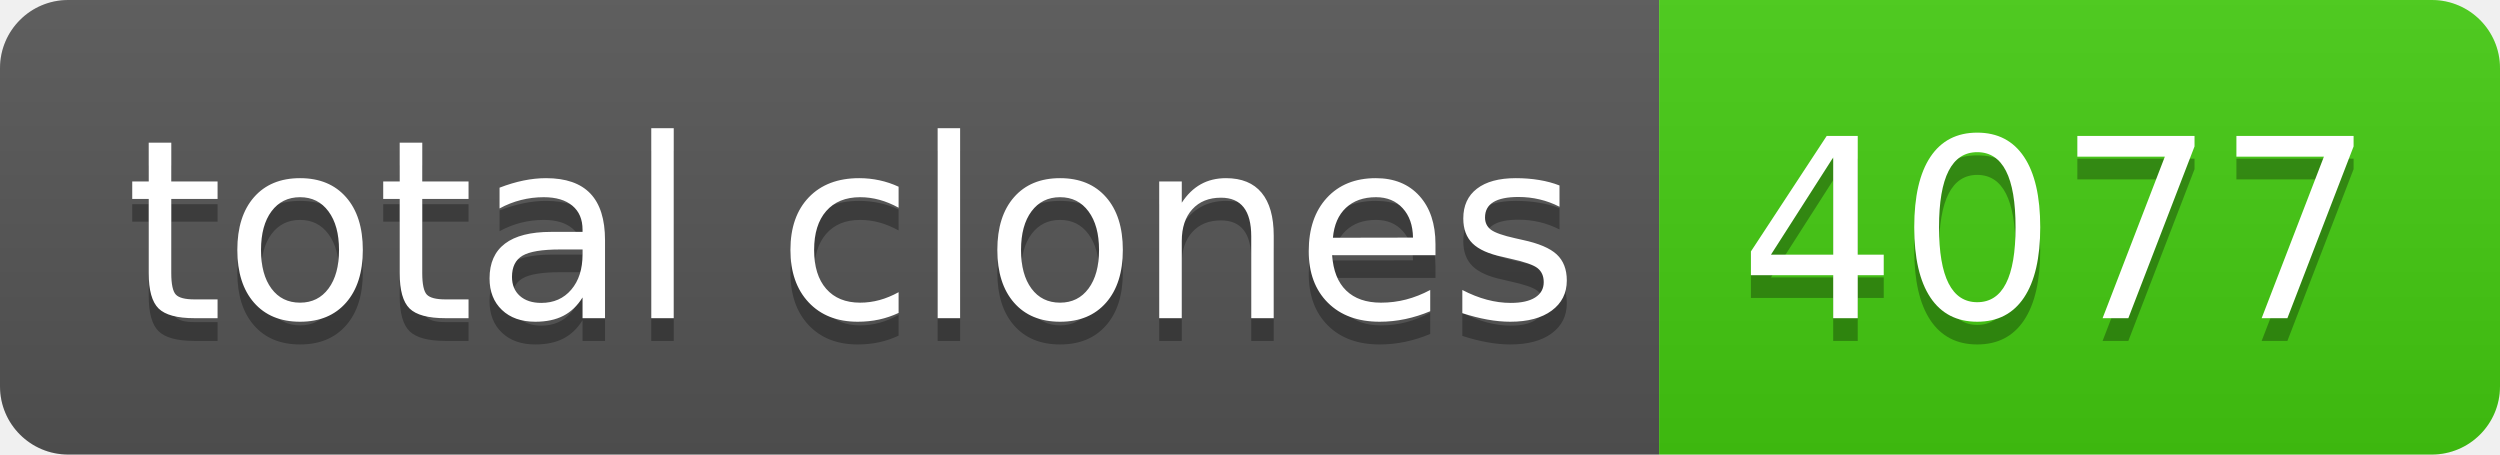
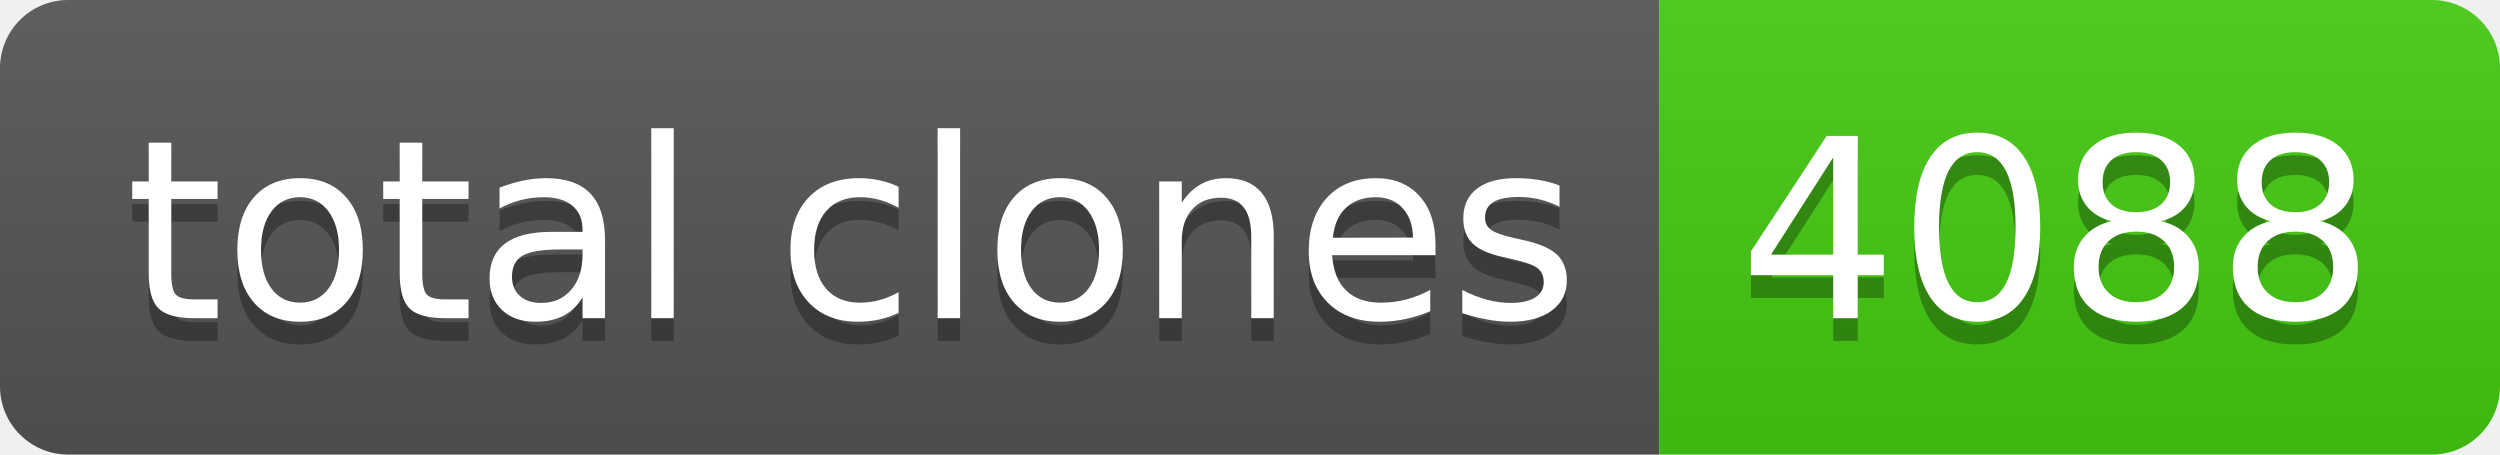
- <svg xmlns="http://www.w3.org/2000/svg" width="110" height="20" role="img" aria-label="total clones: 4077">
+ <svg xmlns="http://www.w3.org/2000/svg" width="110" height="20" role="img" aria-label="total clones: 4088">
  <linearGradient id="s" x2="0" y2="100%">
    <stop offset="0" stop-color="#bbb" stop-opacity=".1" />
    <stop offset="1" stop-opacity=".1" />
  </linearGradient>
  <clipPath id="r">
    <rect width="110" height="20" rx="3" fill="#fff" />
  </clipPath>
  <g clip-path="url(#r)">
    <rect width="73" height="20" fill="#555" />
    <rect x="73" width="37" height="20" fill="#4c1" />
    <rect width="110" height="20" fill="url(#s)" />
  </g>
  <g fill="#fff" text-anchor="middle" font-family="Verdana,Geneva,DejaVu Sans,sans-serif" text-rendering="geometricPrecision" font-size="110">
    <text aria-hidden="true" x="375" y="150" fill="#010101" fill-opacity=".3" transform="scale(.1)" textLength="630">total clones</text>
    <text x="375" y="140" transform="scale(.1)" fill="#fff" textLength="630">total clones</text>
-     <text aria-hidden="true" x="905" y="150" fill="#010101" fill-opacity=".3" transform="scale(.1)" textLength="270">4077</text>
-     <text x="905" y="140" transform="scale(.1)" fill="#fff" textLength="270">4077</text>
+     <text aria-hidden="true" x="905" y="150" fill="#010101" fill-opacity=".3" transform="scale(.1)" textLength="270">4088</text>
+     <text x="905" y="140" transform="scale(.1)" fill="#fff" textLength="270">4088</text>
  </g>
</svg>
